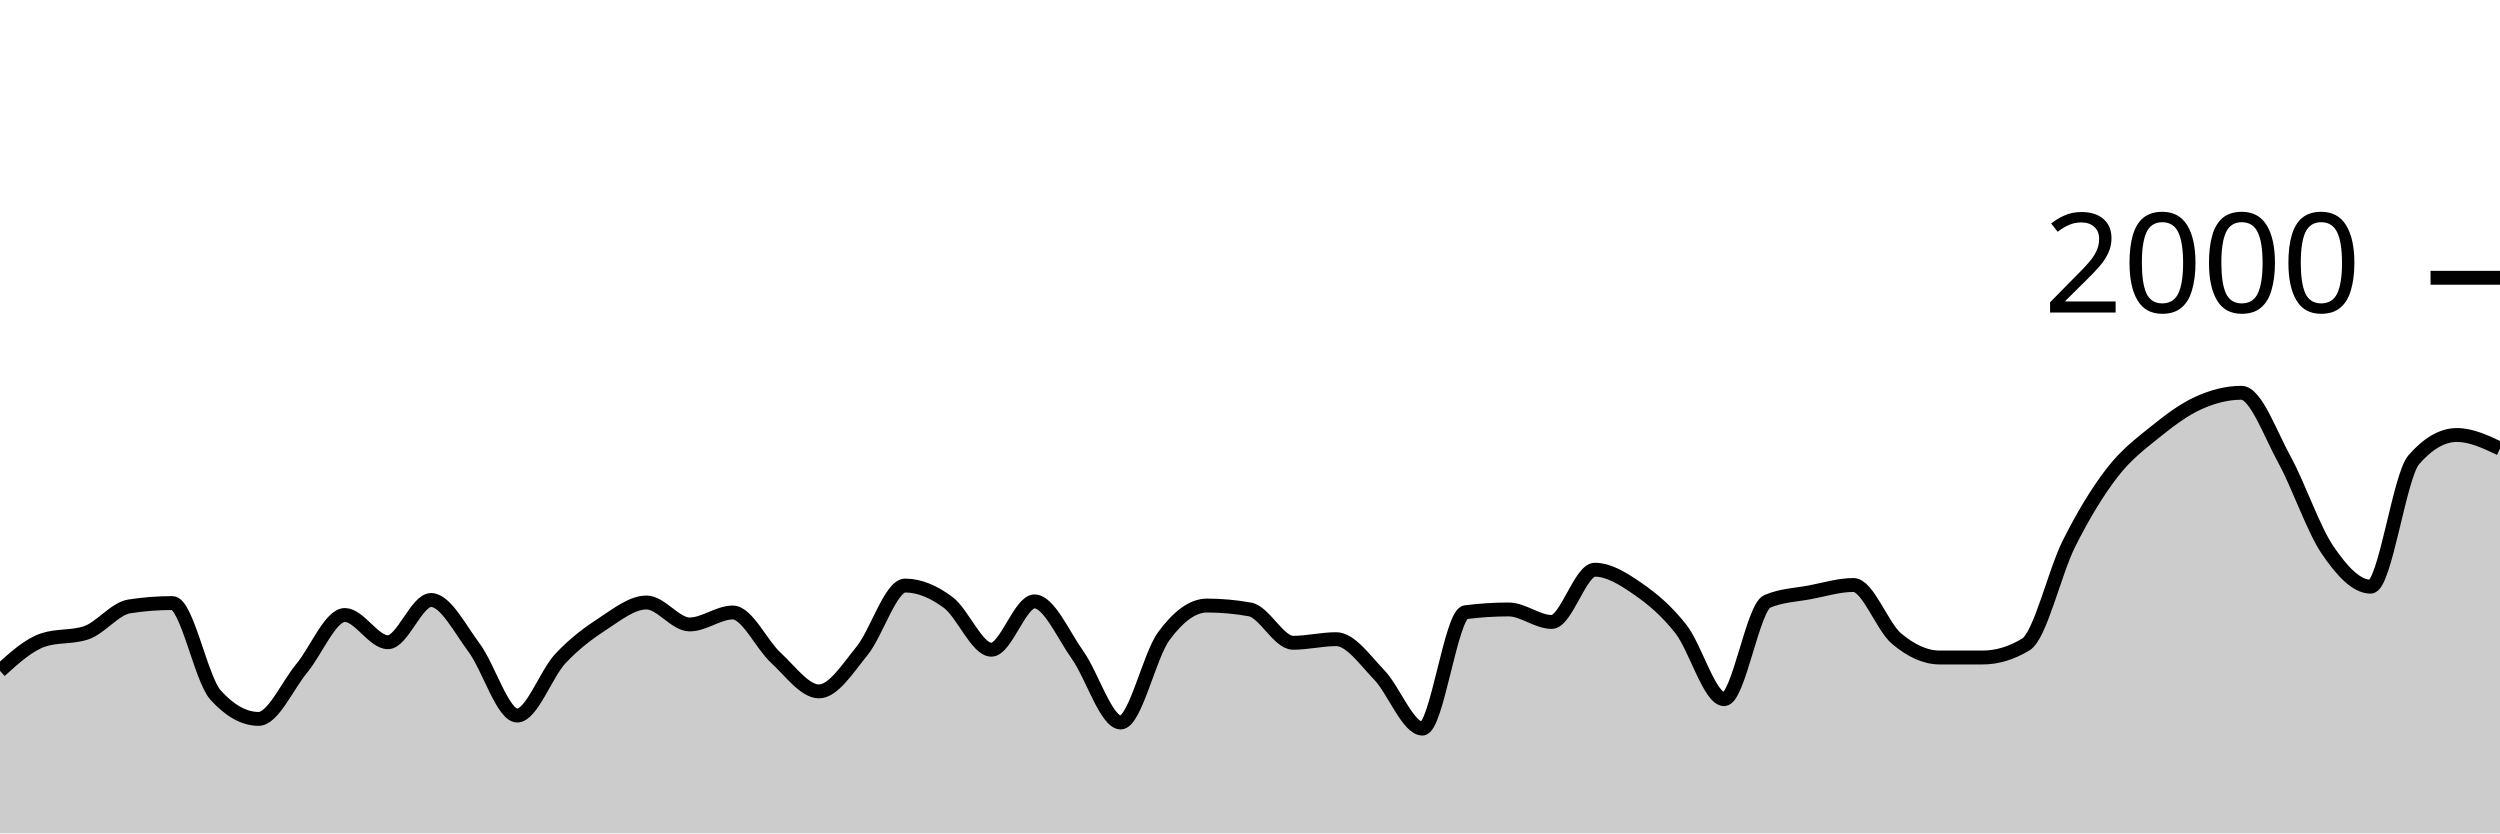
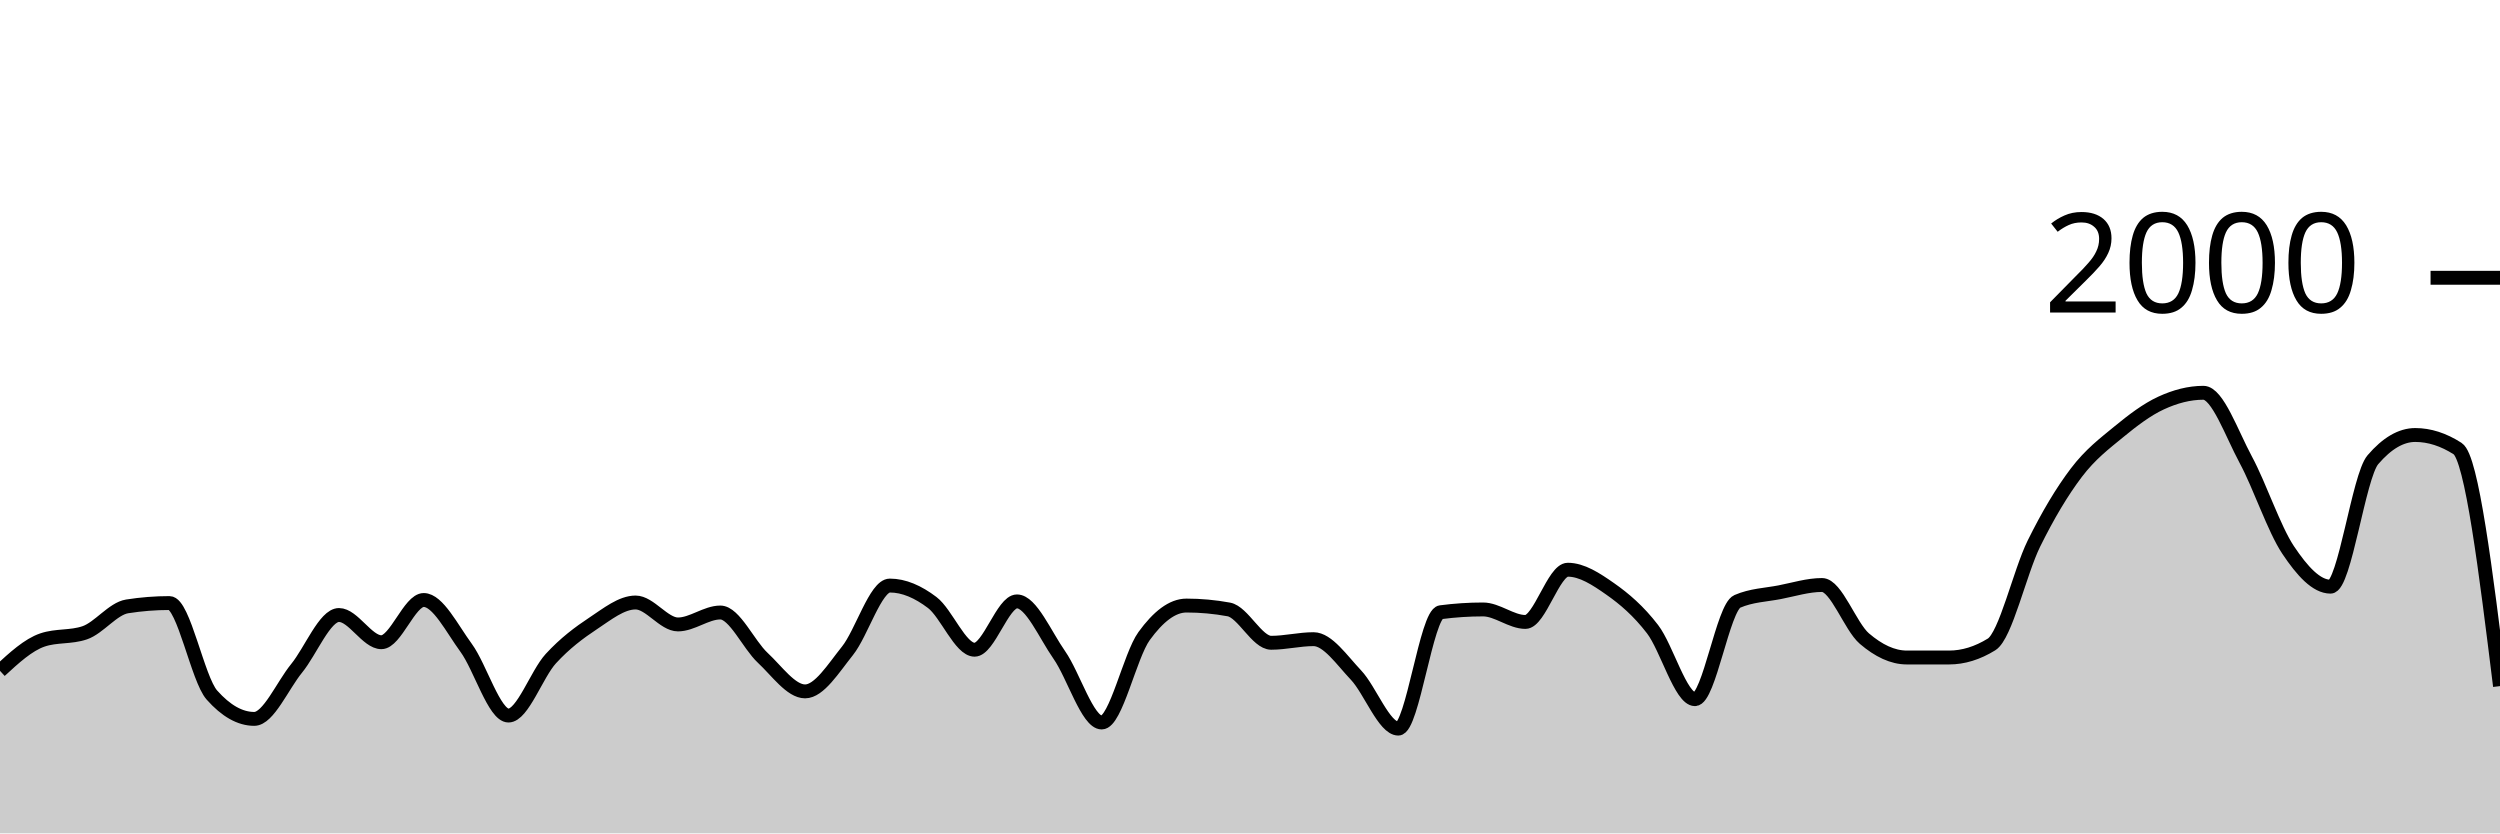
<svg xmlns="http://www.w3.org/2000/svg" viewBox="0 0 180 60">
  <g transform="translate(0,20)">
-     <path class="area" fill="rgba(0, 0, 0, 0.2)" d="M0,28.3C1.034,27.363,2.069,26.427,3.103,26.08C4.138,25.733,5.172,25.907,6.207,25.56C7.241,25.213,8.276,23.82,9.31,23.66C10.345,23.5,11.379,23.42,12.414,23.42C13.448,23.42,14.483,28.893,15.517,30.04C16.552,31.187,17.586,31.76,18.621,31.76C19.655,31.76,20.69,29.367,21.724,28.12C22.759,26.873,23.793,24.28,24.828,24.28C25.862,24.28,26.897,26.24,27.931,26.24C28.966,26.24,30,23.2,31.034,23.2C32.069,23.2,33.103,25.253,34.138,26.64C35.172,28.027,36.207,31.52,37.241,31.52C38.276,31.52,39.31,28.527,40.345,27.42C41.379,26.313,42.414,25.553,43.448,24.88C44.483,24.207,45.517,23.38,46.552,23.38C47.586,23.38,48.621,24.96,49.655,24.96C50.69,24.96,51.724,24.1,52.759,24.1C53.793,24.1,54.828,26.413,55.862,27.36C56.897,28.307,57.931,29.78,58.966,29.78C60,29.78,61.034,28.13,62.069,26.86C63.103,25.59,64.138,22.16,65.172,22.16C66.207,22.16,67.241,22.61,68.276,23.38C69.31,24.15,70.345,26.78,71.379,26.78C72.414,26.78,73.448,23.3,74.483,23.3C75.517,23.3,76.552,25.707,77.586,27.16C78.621,28.613,79.655,32.02,80.69,32.02C81.724,32.02,82.759,27.203,83.793,25.8C84.828,24.397,85.862,23.6,86.897,23.6C87.931,23.6,88.966,23.693,90,23.88C91.034,24.067,92.069,26.28,93.103,26.28C94.138,26.28,95.172,26.02,96.207,26.02C97.241,26.02,98.276,27.527,99.31,28.6C100.345,29.673,101.379,32.46,102.414,32.46C103.448,32.46,104.483,24.213,105.517,24.08C106.552,23.947,107.586,23.88,108.621,23.88C109.655,23.88,110.69,24.78,111.724,24.78C112.759,24.78,113.793,21.02,114.828,21.02C115.862,21.02,116.897,21.687,117.931,22.4C118.966,23.113,120,23.977,121.034,25.3C122.069,26.623,123.103,30.34,124.138,30.34C125.172,30.34,126.207,23.74,127.241,23.3C128.276,22.86,129.31,22.837,130.345,22.64C131.379,22.443,132.414,22.12,133.448,22.12C134.483,22.12,135.517,25.11,136.552,25.98C137.586,26.85,138.621,27.34,139.655,27.34C140.69,27.34,141.724,27.34,142.759,27.34C143.793,27.34,144.828,27.027,145.862,26.4C146.897,25.773,147.931,21.2,148.966,19.14C150,17.08,151.034,15.38,152.069,14.04C153.103,12.7,154.138,11.937,155.172,11.1C156.207,10.263,157.241,9.49,158.276,9.02C159.31,8.55,160.345,8.28,161.379,8.28C162.414,8.28,163.448,11.213,164.483,13.1C165.517,14.987,166.552,18.077,167.586,19.6C168.621,21.123,169.655,22.24,170.69,22.24C171.724,22.24,172.759,14.287,173.793,13.1C174.828,11.913,175.862,11.32,176.897,11.32C177.931,11.32,178.966,11.81,180,12.3L180,40C178.966,40,177.931,40,176.897,40C175.862,40,174.828,40,173.793,40C172.759,40,171.724,40,170.69,40C169.655,40,168.621,40,167.586,40C166.552,40,165.517,40,164.483,40C163.448,40,162.414,40,161.379,40C160.345,40,159.31,40,158.276,40C157.241,40,156.207,40,155.172,40C154.138,40,153.103,40,152.069,40C151.034,40,150,40,148.966,40C147.931,40,146.897,40,145.862,40C144.828,40,143.793,40,142.759,40C141.724,40,140.69,40,139.655,40C138.621,40,137.586,40,136.552,40C135.517,40,134.483,40,133.448,40C132.414,40,131.379,40,130.345,40C129.31,40,128.276,40,127.241,40C126.207,40,125.172,40,124.138,40C123.103,40,122.069,40,121.034,40C120,40,118.966,40,117.931,40C116.897,40,115.862,40,114.828,40C113.793,40,112.759,40,111.724,40C110.69,40,109.655,40,108.621,40C107.586,40,106.552,40,105.517,40C104.483,40,103.448,40,102.414,40C101.379,40,100.345,40,99.31,40C98.276,40,97.241,40,96.207,40C95.172,40,94.138,40,93.103,40C92.069,40,91.034,40,90,40C88.966,40,87.931,40,86.897,40C85.862,40,84.828,40,83.793,40C82.759,40,81.724,40,80.69,40C79.655,40,78.621,40,77.586,40C76.552,40,75.517,40,74.483,40C73.448,40,72.414,40,71.379,40C70.345,40,69.31,40,68.276,40C67.241,40,66.207,40,65.172,40C64.138,40,63.103,40,62.069,40C61.034,40,60,40,58.966,40C57.931,40,56.897,40,55.862,40C54.828,40,53.793,40,52.759,40C51.724,40,50.69,40,49.655,40C48.621,40,47.586,40,46.552,40C45.517,40,44.483,40,43.448,40C42.414,40,41.379,40,40.345,40C39.31,40,38.276,40,37.241,40C36.207,40,35.172,40,34.138,40C33.103,40,32.069,40,31.034,40C30,40,28.966,40,27.931,40C26.897,40,25.862,40,24.828,40C23.793,40,22.759,40,21.724,40C20.69,40,19.655,40,18.621,40C17.586,40,16.552,40,15.517,40C14.483,40,13.448,40,12.414,40C11.379,40,10.345,40,9.31,40C8.276,40,7.241,40,6.207,40C5.172,40,4.138,40,3.103,40C2.069,40,1.034,40,0,40Z" />
-     <path class="line" stroke="black" fill="none" d="M0,28.3C1.034,27.363,2.069,26.427,3.103,26.08C4.138,25.733,5.172,25.907,6.207,25.56C7.241,25.213,8.276,23.82,9.31,23.66C10.345,23.5,11.379,23.42,12.414,23.42C13.448,23.42,14.483,28.893,15.517,30.04C16.552,31.187,17.586,31.76,18.621,31.76C19.655,31.76,20.69,29.367,21.724,28.12C22.759,26.873,23.793,24.28,24.828,24.28C25.862,24.28,26.897,26.24,27.931,26.24C28.966,26.24,30,23.2,31.034,23.2C32.069,23.2,33.103,25.253,34.138,26.64C35.172,28.027,36.207,31.52,37.241,31.52C38.276,31.52,39.31,28.527,40.345,27.42C41.379,26.313,42.414,25.553,43.448,24.88C44.483,24.207,45.517,23.38,46.552,23.38C47.586,23.38,48.621,24.96,49.655,24.96C50.69,24.96,51.724,24.1,52.759,24.1C53.793,24.1,54.828,26.413,55.862,27.36C56.897,28.307,57.931,29.78,58.966,29.78C60,29.78,61.034,28.13,62.069,26.86C63.103,25.59,64.138,22.16,65.172,22.16C66.207,22.16,67.241,22.61,68.276,23.38C69.31,24.15,70.345,26.78,71.379,26.78C72.414,26.78,73.448,23.3,74.483,23.3C75.517,23.3,76.552,25.707,77.586,27.16C78.621,28.613,79.655,32.02,80.69,32.02C81.724,32.02,82.759,27.203,83.793,25.8C84.828,24.397,85.862,23.6,86.897,23.6C87.931,23.6,88.966,23.693,90,23.88C91.034,24.067,92.069,26.28,93.103,26.28C94.138,26.28,95.172,26.02,96.207,26.02C97.241,26.02,98.276,27.527,99.31,28.6C100.345,29.673,101.379,32.46,102.414,32.46C103.448,32.46,104.483,24.213,105.517,24.08C106.552,23.947,107.586,23.88,108.621,23.88C109.655,23.88,110.69,24.78,111.724,24.78C112.759,24.78,113.793,21.02,114.828,21.02C115.862,21.02,116.897,21.687,117.931,22.4C118.966,23.113,120,23.977,121.034,25.3C122.069,26.623,123.103,30.34,124.138,30.34C125.172,30.34,126.207,23.74,127.241,23.3C128.276,22.86,129.31,22.837,130.345,22.64C131.379,22.443,132.414,22.12,133.448,22.12C134.483,22.12,135.517,25.11,136.552,25.98C137.586,26.85,138.621,27.34,139.655,27.34C140.69,27.34,141.724,27.34,142.759,27.34C143.793,27.34,144.828,27.027,145.862,26.4C146.897,25.773,147.931,21.2,148.966,19.14C150,17.08,151.034,15.38,152.069,14.04C153.103,12.7,154.138,11.937,155.172,11.1C156.207,10.263,157.241,9.49,158.276,9.02C159.31,8.55,160.345,8.28,161.379,8.28C162.414,8.28,163.448,11.213,164.483,13.1C165.517,14.987,166.552,18.077,167.586,19.6C168.621,21.123,169.655,22.24,170.69,22.24C171.724,22.24,172.759,14.287,173.793,13.1C174.828,11.913,175.862,11.32,176.897,11.32C177.931,11.32,178.966,11.81,180,12.3" />
+     <path class="area" fill="rgba(0, 0, 0, 0.2)" d="M0,28.3C1.017,27.363,2.034,26.427,3.051,26.08C4.068,25.733,5.085,25.907,6.102,25.56C7.119,25.213,8.136,23.82,9.153,23.66C10.169,23.5,11.186,23.42,12.203,23.42C13.22,23.42,14.237,28.893,15.254,30.04C16.271,31.187,17.288,31.76,18.305,31.76C19.322,31.76,20.339,29.367,21.356,28.12C22.373,26.873,23.39,24.28,24.407,24.28C25.424,24.28,26.441,26.24,27.458,26.24C28.475,26.24,29.492,23.2,30.508,23.2C31.525,23.2,32.542,25.253,33.559,26.64C34.576,28.027,35.593,31.52,36.61,31.52C37.627,31.52,38.644,28.527,39.661,27.42C40.678,26.313,41.695,25.553,42.712,24.88C43.729,24.207,44.746,23.38,45.763,23.38C46.78,23.38,47.797,24.96,48.814,24.96C49.831,24.96,50.847,24.1,51.864,24.1C52.881,24.1,53.898,26.413,54.915,27.36C55.932,28.307,56.949,29.78,57.966,29.78C58.983,29.78,60,28.13,61.017,26.86C62.034,25.59,63.051,22.16,64.068,22.16C65.085,22.16,66.102,22.61,67.119,23.38C68.136,24.15,69.153,26.78,70.169,26.78C71.186,26.78,72.203,23.3,73.22,23.3C74.237,23.3,75.254,25.707,76.271,27.16C77.288,28.613,78.305,32.02,79.322,32.02C80.339,32.02,81.356,27.203,82.373,25.8C83.39,24.397,84.407,23.6,85.424,23.6C86.441,23.6,87.458,23.693,88.475,23.88C89.492,24.067,90.508,26.28,91.525,26.28C92.542,26.28,93.559,26.02,94.576,26.02C95.593,26.02,96.61,27.527,97.627,28.6C98.644,29.673,99.661,32.46,100.678,32.46C101.695,32.46,102.712,24.213,103.729,24.08C104.746,23.947,105.763,23.88,106.78,23.88C107.797,23.88,108.814,24.78,109.831,24.78C110.847,24.78,111.864,21.02,112.881,21.02C113.898,21.02,114.915,21.687,115.932,22.4C116.949,23.113,117.966,23.977,118.983,25.3C120,26.623,121.017,30.34,122.034,30.34C123.051,30.34,124.068,23.74,125.085,23.3C126.102,22.86,127.119,22.837,128.136,22.64C129.153,22.443,130.169,22.12,131.186,22.12C132.203,22.12,133.22,25.11,134.237,25.98C135.254,26.85,136.271,27.34,137.288,27.34C138.305,27.34,139.322,27.34,140.339,27.34C141.356,27.34,142.373,27.027,143.39,26.4C144.407,25.773,145.424,21.2,146.441,19.14C147.458,17.08,148.475,15.38,149.492,14.04C150.508,12.7,151.525,11.937,152.542,11.1C153.559,10.263,154.576,9.49,155.593,9.02C156.61,8.55,157.627,8.28,158.644,8.28C159.661,8.28,160.678,11.213,161.695,13.1C162.712,14.987,163.729,18.077,164.746,19.6C165.763,21.123,166.78,22.24,167.797,22.24C168.814,22.24,169.831,14.287,170.847,13.1C171.864,11.913,172.881,11.32,173.898,11.32C174.915,11.32,175.932,11.647,176.949,12.3C177.966,12.953,178.983,21.177,180,29.4L180,40C178.983,40,177.966,40,176.949,40C175.932,40,174.915,40,173.898,40C172.881,40,171.864,40,170.847,40C169.831,40,168.814,40,167.797,40C166.78,40,165.763,40,164.746,40C163.729,40,162.712,40,161.695,40C160.678,40,159.661,40,158.644,40C157.627,40,156.61,40,155.593,40C154.576,40,153.559,40,152.542,40C151.525,40,150.508,40,149.492,40C148.475,40,147.458,40,146.441,40C145.424,40,144.407,40,143.39,40C142.373,40,141.356,40,140.339,40C139.322,40,138.305,40,137.288,40C136.271,40,135.254,40,134.237,40C133.22,40,132.203,40,131.186,40C130.169,40,129.153,40,128.136,40C127.119,40,126.102,40,125.085,40C124.068,40,123.051,40,122.034,40C121.017,40,120,40,118.983,40C117.966,40,116.949,40,115.932,40C114.915,40,113.898,40,112.881,40C111.864,40,110.847,40,109.831,40C108.814,40,107.797,40,106.78,40C105.763,40,104.746,40,103.729,40C102.712,40,101.695,40,100.678,40C99.661,40,98.644,40,97.627,40C96.61,40,95.593,40,94.576,40C93.559,40,92.542,40,91.525,40C90.508,40,89.492,40,88.475,40C87.458,40,86.441,40,85.424,40C84.407,40,83.39,40,82.373,40C81.356,40,80.339,40,79.322,40C78.305,40,77.288,40,76.271,40C75.254,40,74.237,40,73.22,40C72.203,40,71.186,40,70.169,40C69.153,40,68.136,40,67.119,40C66.102,40,65.085,40,64.068,40C63.051,40,62.034,40,61.017,40C60,40,58.983,40,57.966,40C56.949,40,55.932,40,54.915,40C53.898,40,52.881,40,51.864,40C50.847,40,49.831,40,48.814,40C47.797,40,46.78,40,45.763,40C44.746,40,43.729,40,42.712,40C41.695,40,40.678,40,39.661,40C38.644,40,37.627,40,36.61,40C35.593,40,34.576,40,33.559,40C32.542,40,31.525,40,30.508,40C29.492,40,28.475,40,27.458,40C26.441,40,25.424,40,24.407,40C23.39,40,22.373,40,21.356,40C20.339,40,19.322,40,18.305,40C17.288,40,16.271,40,15.254,40C14.237,40,13.22,40,12.203,40C11.186,40,10.169,40,9.153,40C8.136,40,7.119,40,6.102,40C5.085,40,4.068,40,3.051,40C2.034,40,1.017,40,0,40Z" />
+     <path class="line" stroke="black" fill="none" d="M0,28.3C1.017,27.363,2.034,26.427,3.051,26.08C4.068,25.733,5.085,25.907,6.102,25.56C7.119,25.213,8.136,23.82,9.153,23.66C10.169,23.5,11.186,23.42,12.203,23.42C13.22,23.42,14.237,28.893,15.254,30.04C16.271,31.187,17.288,31.76,18.305,31.76C19.322,31.76,20.339,29.367,21.356,28.12C22.373,26.873,23.39,24.28,24.407,24.28C25.424,24.28,26.441,26.24,27.458,26.24C28.475,26.24,29.492,23.2,30.508,23.2C31.525,23.2,32.542,25.253,33.559,26.64C34.576,28.027,35.593,31.52,36.61,31.52C37.627,31.52,38.644,28.527,39.661,27.42C40.678,26.313,41.695,25.553,42.712,24.88C43.729,24.207,44.746,23.38,45.763,23.38C46.78,23.38,47.797,24.96,48.814,24.96C49.831,24.96,50.847,24.1,51.864,24.1C52.881,24.1,53.898,26.413,54.915,27.36C55.932,28.307,56.949,29.78,57.966,29.78C58.983,29.78,60,28.13,61.017,26.86C62.034,25.59,63.051,22.16,64.068,22.16C65.085,22.16,66.102,22.61,67.119,23.38C68.136,24.15,69.153,26.78,70.169,26.78C71.186,26.78,72.203,23.3,73.22,23.3C74.237,23.3,75.254,25.707,76.271,27.16C77.288,28.613,78.305,32.02,79.322,32.02C80.339,32.02,81.356,27.203,82.373,25.8C83.39,24.397,84.407,23.6,85.424,23.6C86.441,23.6,87.458,23.693,88.475,23.88C89.492,24.067,90.508,26.28,91.525,26.28C92.542,26.28,93.559,26.02,94.576,26.02C95.593,26.02,96.61,27.527,97.627,28.6C98.644,29.673,99.661,32.46,100.678,32.46C101.695,32.46,102.712,24.213,103.729,24.08C104.746,23.947,105.763,23.88,106.78,23.88C107.797,23.88,108.814,24.78,109.831,24.78C110.847,24.78,111.864,21.02,112.881,21.02C113.898,21.02,114.915,21.687,115.932,22.4C116.949,23.113,117.966,23.977,118.983,25.3C120,26.623,121.017,30.34,122.034,30.34C123.051,30.34,124.068,23.74,125.085,23.3C126.102,22.86,127.119,22.837,128.136,22.64C129.153,22.443,130.169,22.12,131.186,22.12C132.203,22.12,133.22,25.11,134.237,25.98C135.254,26.85,136.271,27.34,137.288,27.34C138.305,27.34,139.322,27.34,140.339,27.34C141.356,27.34,142.373,27.027,143.39,26.4C144.407,25.773,145.424,21.2,146.441,19.14C147.458,17.08,148.475,15.38,149.492,14.04C150.508,12.7,151.525,11.937,152.542,11.1C153.559,10.263,154.576,9.49,155.593,9.02C156.61,8.55,157.627,8.28,158.644,8.28C159.661,8.28,160.678,11.213,161.695,13.1C162.712,14.987,163.729,18.077,164.746,19.6C165.763,21.123,166.78,22.24,167.797,22.24C168.814,22.24,169.831,14.287,170.847,13.1C171.864,11.913,172.881,11.32,173.898,11.32C174.915,11.32,175.932,11.647,176.949,12.3C177.966,12.953,178.983,21.177,180,29.4" />
    <path class="axis-ceiling" stroke-width="1" stroke="black" fill="none" d="M175,0L180,0" />
    <text class="axis-ceiling-label" font-family="sans-serif" text-anchor="end" font-size="10px" x="170" y="2.5">2000</text>
  </g>
</svg>
